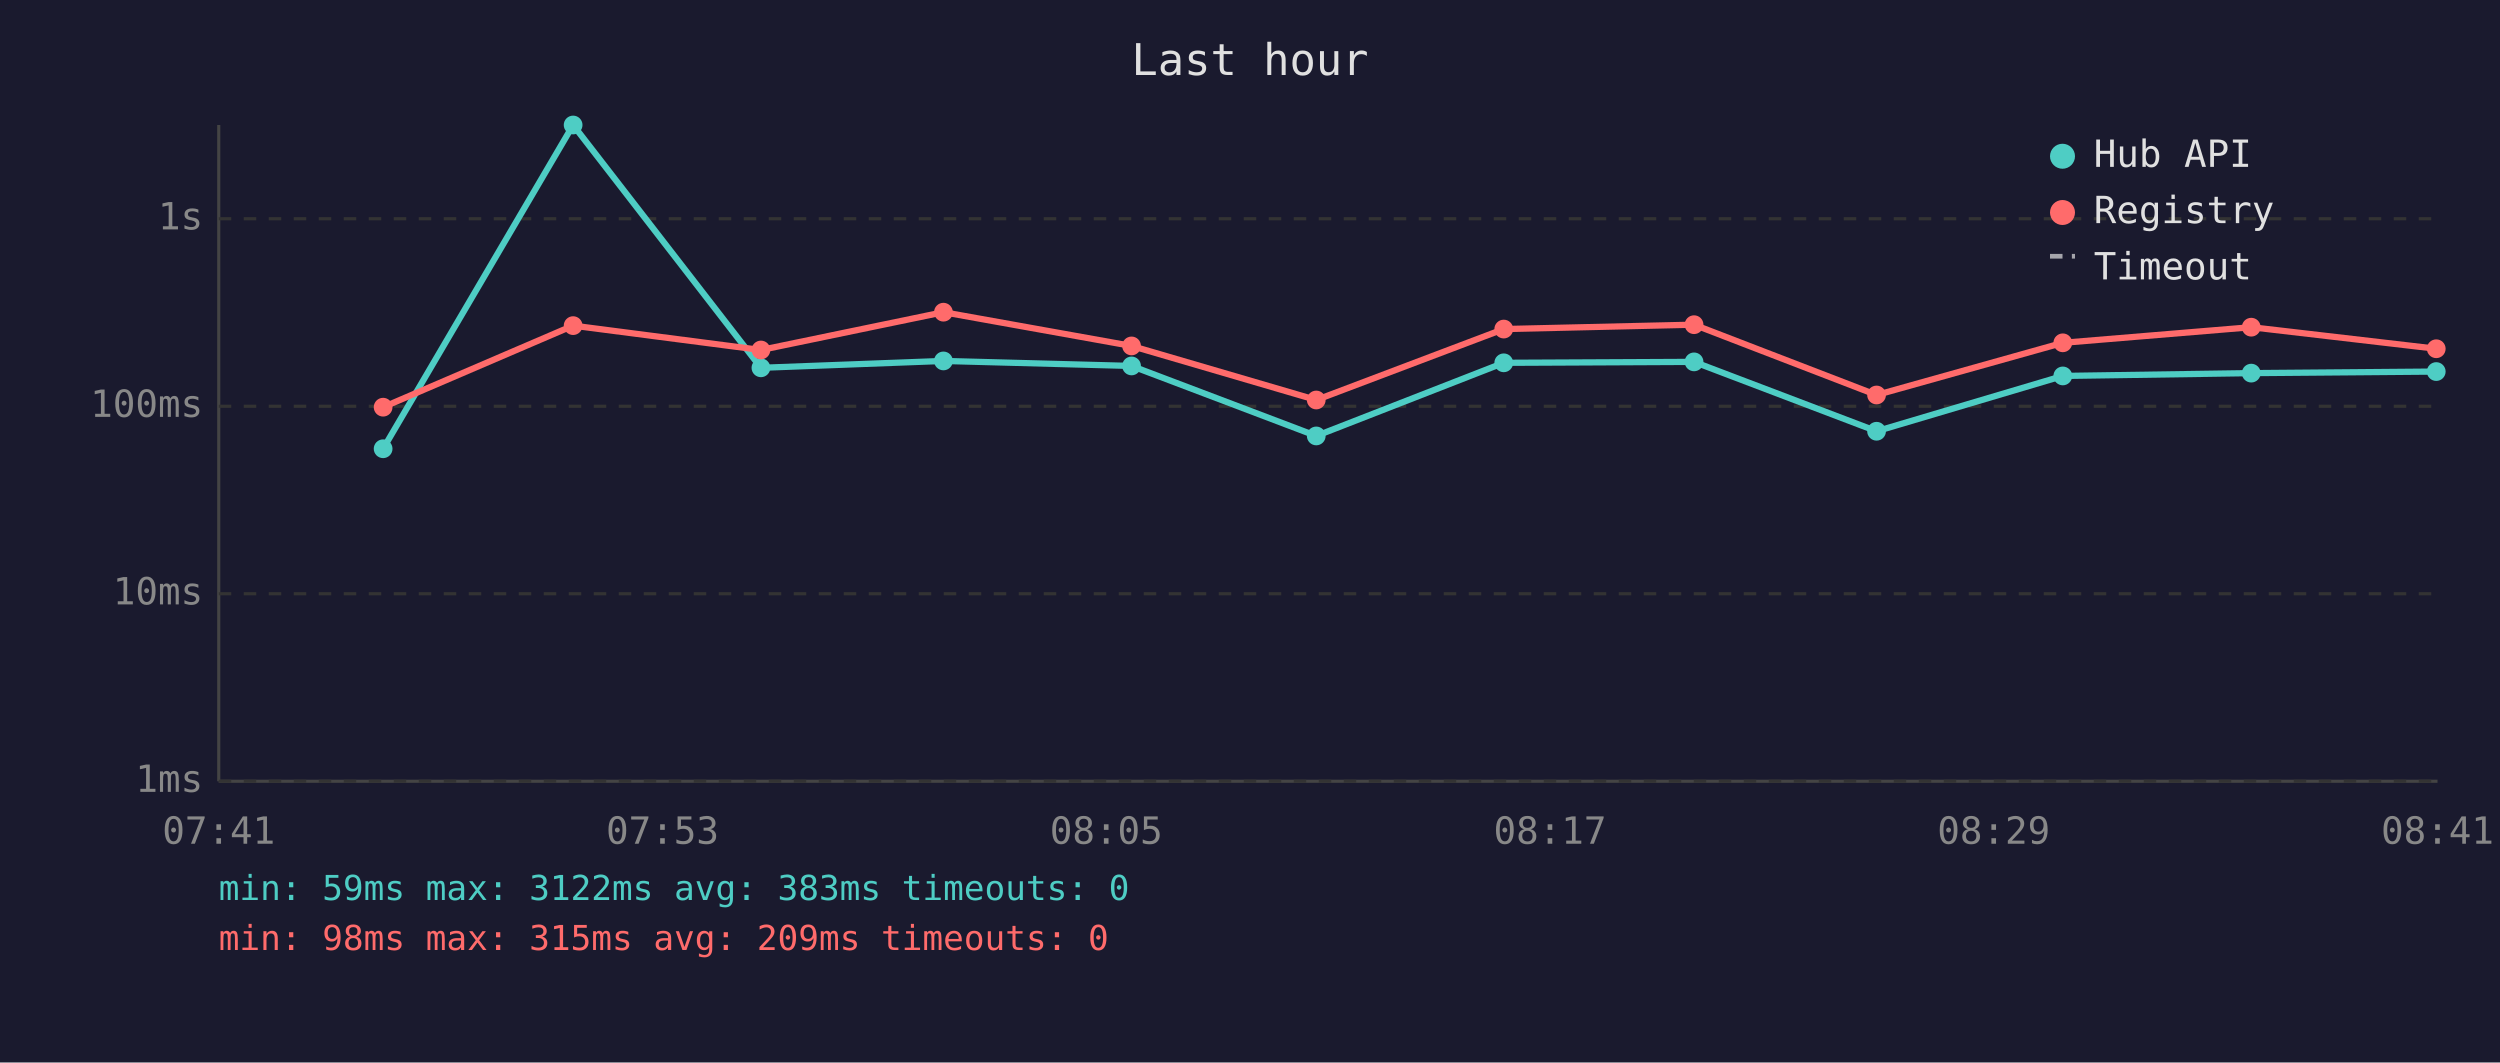
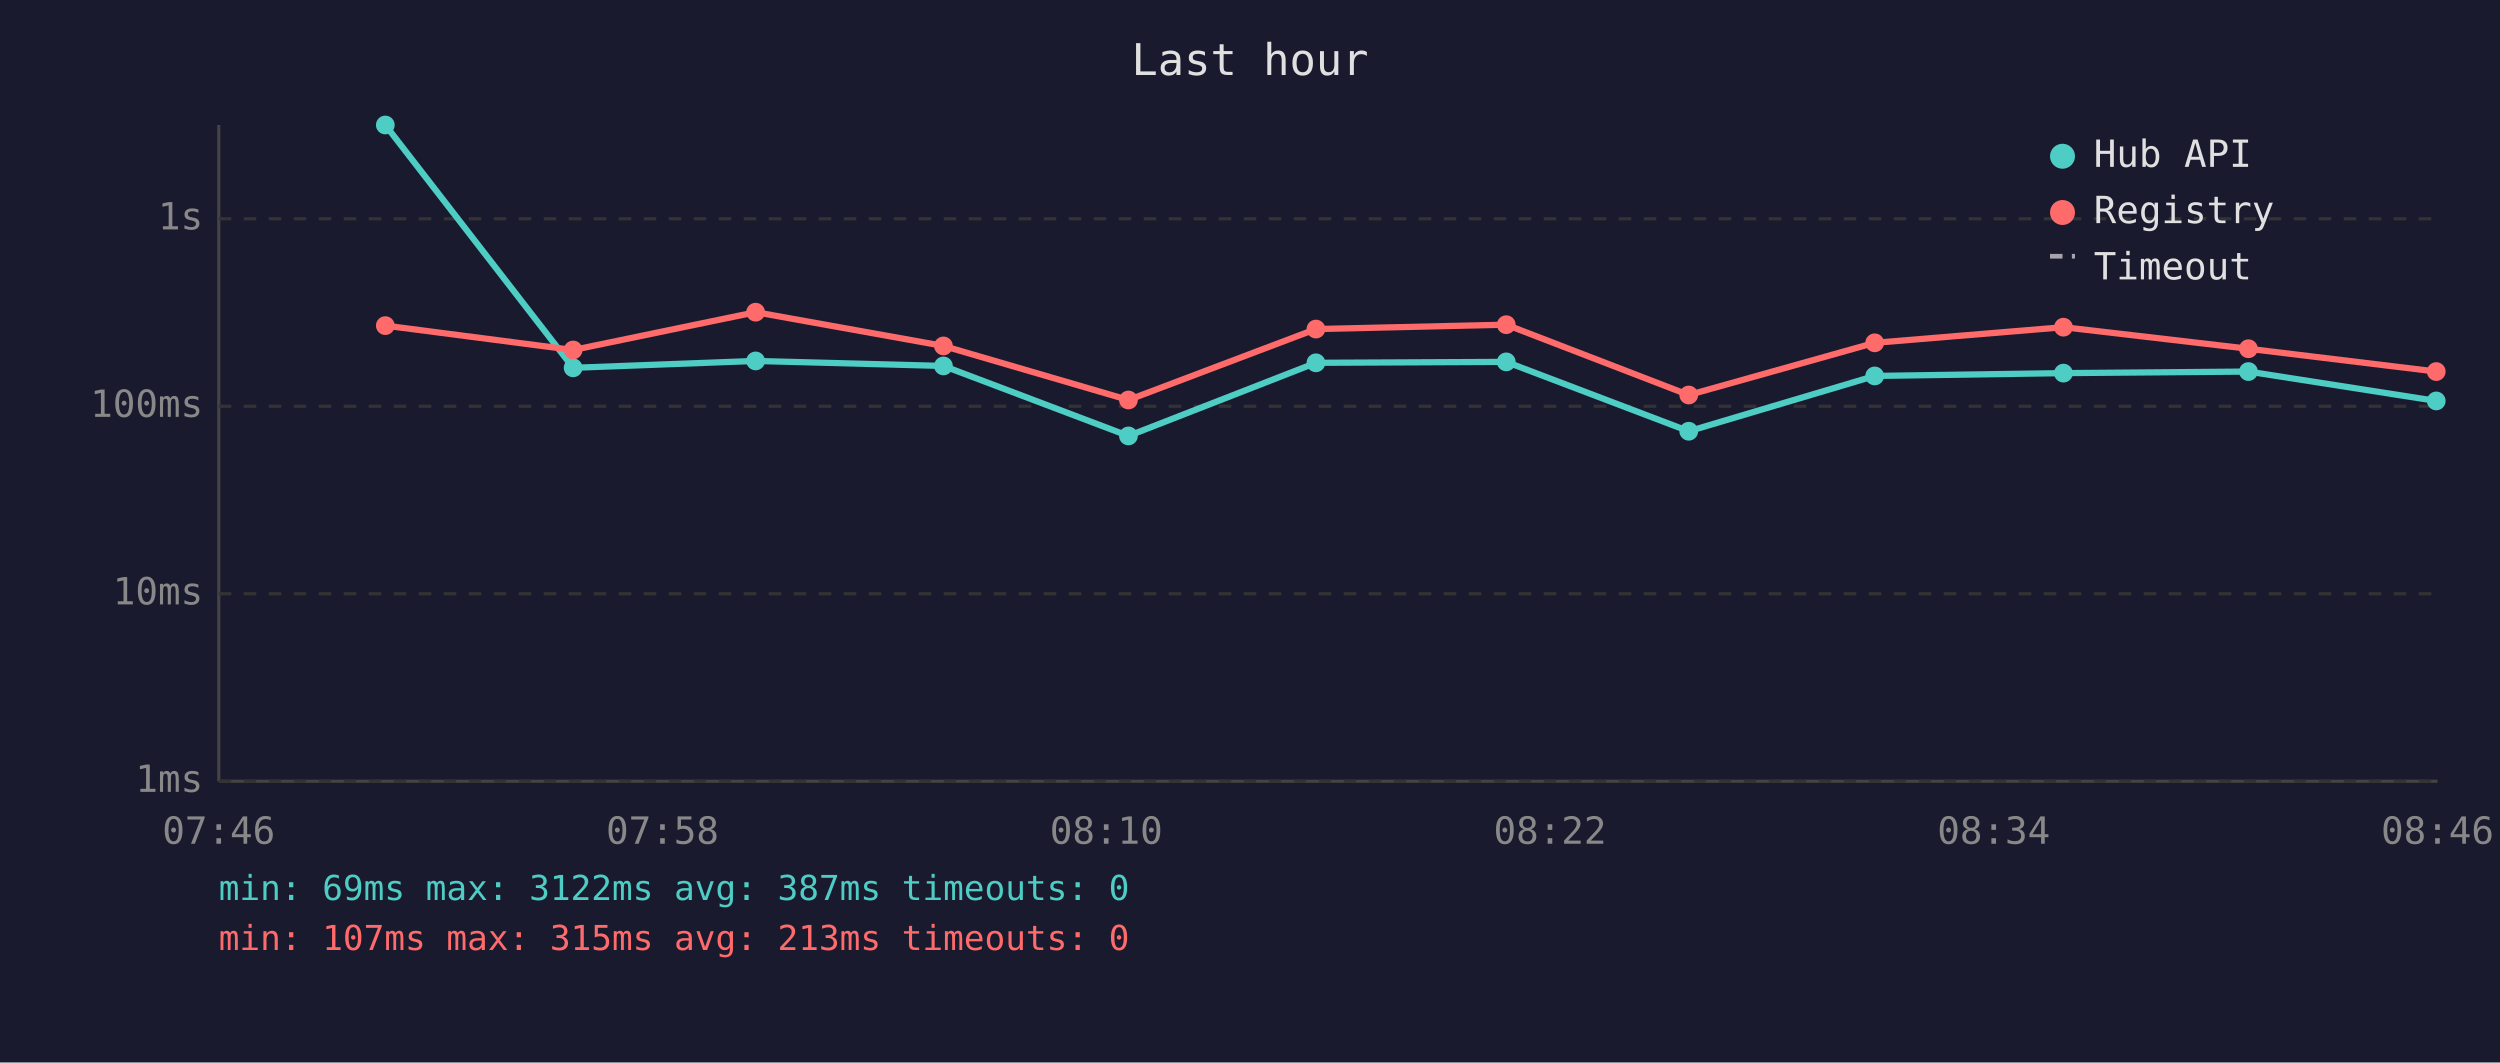
<svg xmlns="http://www.w3.org/2000/svg" viewBox="0 0 800 340" font-family="monospace" font-size="12">
  <rect width="800" height="340" fill="#1a1a2e" />
  <text x="400" y="24" fill="#e0e0e0" font-size="14" text-anchor="middle">Last hour</text>
  <line x1="70" y1="40" x2="70" y2="250" stroke="#444" stroke-width="1" />
  <line x1="70" y1="250" x2="780" y2="250" stroke="#444" stroke-width="1" />
  <line x1="70" y1="250" x2="780" y2="250" stroke="#333" stroke-width="1" stroke-dasharray="4" />
  <text x="65" y="250" fill="#888" text-anchor="end" dominant-baseline="middle">1ms</text>
  <line x1="70" y1="190" x2="780" y2="190" stroke="#333" stroke-width="1" stroke-dasharray="4" />
  <text x="65" y="190" fill="#888" text-anchor="end" dominant-baseline="middle">10ms</text>
  <line x1="70" y1="130" x2="780" y2="130" stroke="#333" stroke-width="1" stroke-dasharray="4" />
  <text x="65" y="130" fill="#888" text-anchor="end" dominant-baseline="middle">100ms</text>
  <line x1="70" y1="70" x2="780" y2="70" stroke="#333" stroke-width="1" stroke-dasharray="4" />
  <text x="65" y="70" fill="#888" text-anchor="end" dominant-baseline="middle">1s</text>
-   <text x="70" y="270" fill="#888" text-anchor="middle">07:41</text>
-   <text x="212" y="270" fill="#888" text-anchor="middle">07:53</text>
-   <text x="354" y="270" fill="#888" text-anchor="middle">08:05</text>
-   <text x="496" y="270" fill="#888" text-anchor="middle">08:17</text>
-   <text x="638" y="270" fill="#888" text-anchor="middle">08:29</text>
-   <text x="780" y="270" fill="#888" text-anchor="middle">08:41</text>
-   <polyline points="122.6,143.6 183.4,40.0 243.5,117.7 301.9,115.5 362.1,117.1 421.2,139.5 481.2,116.1 542.1,115.8 600.5,138.0 660.1,120.3 720.4,119.4 779.6,118.9" fill="none" stroke="#4ecdc4" stroke-width="2" opacity="1" />
-   <circle cx="122.6" cy="143.6" r="3" fill="#4ecdc4" />
-   <circle cx="183.4" cy="40.0" r="3" fill="#4ecdc4" />
-   <circle cx="243.5" cy="117.7" r="3" fill="#4ecdc4" />
-   <circle cx="301.9" cy="115.5" r="3" fill="#4ecdc4" />
-   <circle cx="362.1" cy="117.1" r="3" fill="#4ecdc4" />
-   <circle cx="421.2" cy="139.5" r="3" fill="#4ecdc4" />
-   <circle cx="481.2" cy="116.1" r="3" fill="#4ecdc4" />
-   <circle cx="542.1" cy="115.8" r="3" fill="#4ecdc4" />
-   <circle cx="600.5" cy="138.0" r="3" fill="#4ecdc4" />
-   <circle cx="660.1" cy="120.3" r="3" fill="#4ecdc4" />
-   <circle cx="720.4" cy="119.4" r="3" fill="#4ecdc4" />
-   <circle cx="779.6" cy="118.9" r="3" fill="#4ecdc4" />
-   <polyline points="122.6,130.3 183.4,104.2 243.5,112.0 301.9,99.9 362.1,110.7 421.2,128.0 481.2,105.3 542.1,103.9 600.5,126.4 660.1,109.7 720.4,104.7 779.6,111.6" fill="none" stroke="#ff6b6b" stroke-width="2" opacity="1" />
-   <circle cx="122.6" cy="130.3" r="3" fill="#ff6b6b" />
-   <circle cx="183.4" cy="104.2" r="3" fill="#ff6b6b" />
-   <circle cx="243.5" cy="112.0" r="3" fill="#ff6b6b" />
-   <circle cx="301.9" cy="99.9" r="3" fill="#ff6b6b" />
-   <circle cx="362.1" cy="110.7" r="3" fill="#ff6b6b" />
-   <circle cx="421.2" cy="128.0" r="3" fill="#ff6b6b" />
-   <circle cx="481.2" cy="105.3" r="3" fill="#ff6b6b" />
-   <circle cx="542.1" cy="103.9" r="3" fill="#ff6b6b" />
-   <circle cx="600.5" cy="126.4" r="3" fill="#ff6b6b" />
-   <circle cx="660.1" cy="109.7" r="3" fill="#ff6b6b" />
-   <circle cx="720.4" cy="104.7" r="3" fill="#ff6b6b" />
-   <circle cx="779.6" cy="111.6" r="3" fill="#ff6b6b" />
+   <text x="70" y="270" fill="#888" text-anchor="middle">07:46</text>
+   <text x="212" y="270" fill="#888" text-anchor="middle">07:58</text>
+   <text x="354" y="270" fill="#888" text-anchor="middle">08:10</text>
+   <text x="496" y="270" fill="#888" text-anchor="middle">08:22</text>
+   <text x="638" y="270" fill="#888" text-anchor="middle">08:34</text>
+   <text x="780" y="270" fill="#888" text-anchor="middle">08:46</text>
+   <polyline points="123.3,40.0 183.4,117.7 241.8,115.5 301.9,117.1 361.1,139.5 421.1,116.1 482.0,115.8 540.4,138.0 599.9,120.3 660.3,119.4 719.5,118.9 779.6,128.3" fill="none" stroke="#4ecdc4" stroke-width="2" opacity="1" />
+   <circle cx="123.3" cy="40.0" r="3" fill="#4ecdc4" />
+   <circle cx="183.4" cy="117.7" r="3" fill="#4ecdc4" />
+   <circle cx="241.8" cy="115.5" r="3" fill="#4ecdc4" />
+   <circle cx="301.9" cy="117.1" r="3" fill="#4ecdc4" />
+   <circle cx="361.1" cy="139.5" r="3" fill="#4ecdc4" />
+   <circle cx="421.1" cy="116.1" r="3" fill="#4ecdc4" />
+   <circle cx="482.0" cy="115.8" r="3" fill="#4ecdc4" />
+   <circle cx="540.4" cy="138.0" r="3" fill="#4ecdc4" />
+   <circle cx="599.9" cy="120.3" r="3" fill="#4ecdc4" />
+   <circle cx="660.3" cy="119.4" r="3" fill="#4ecdc4" />
+   <circle cx="719.5" cy="118.9" r="3" fill="#4ecdc4" />
+   <circle cx="779.6" cy="128.3" r="3" fill="#4ecdc4" />
+   <polyline points="123.3,104.2 183.4,112.0 241.8,99.9 301.9,110.7 361.1,128.0 421.1,105.3 482.0,103.9 540.4,126.4 599.9,109.7 660.3,104.7 719.5,111.6 779.6,118.9" fill="none" stroke="#ff6b6b" stroke-width="2" opacity="1" />
+   <circle cx="123.3" cy="104.2" r="3" fill="#ff6b6b" />
+   <circle cx="183.4" cy="112.0" r="3" fill="#ff6b6b" />
+   <circle cx="241.8" cy="99.9" r="3" fill="#ff6b6b" />
+   <circle cx="301.9" cy="110.7" r="3" fill="#ff6b6b" />
+   <circle cx="361.1" cy="128.0" r="3" fill="#ff6b6b" />
+   <circle cx="421.1" cy="105.3" r="3" fill="#ff6b6b" />
+   <circle cx="482.0" cy="103.9" r="3" fill="#ff6b6b" />
+   <circle cx="540.4" cy="126.4" r="3" fill="#ff6b6b" />
+   <circle cx="599.9" cy="109.7" r="3" fill="#ff6b6b" />
+   <circle cx="660.3" cy="104.7" r="3" fill="#ff6b6b" />
+   <circle cx="719.5" cy="111.6" r="3" fill="#ff6b6b" />
+   <circle cx="779.6" cy="118.9" r="3" fill="#ff6b6b" />
  <circle cx="660" cy="50" r="4" fill="#4ecdc4" />
  <text x="670" y="50" fill="#e0e0e0" dominant-baseline="middle">Hub API</text>
  <circle cx="660" cy="68" r="4" fill="#ff6b6b" />
  <text x="670" y="68" fill="#e0e0e0" dominant-baseline="middle">Registry</text>
  <line x1="656" y1="82" x2="664" y2="82" stroke="#e0e0e0" stroke-width="1.5" stroke-dasharray="4,3" opacity="0.7" />
  <text x="670" y="86" fill="#e0e0e0" dominant-baseline="middle">Timeout</text>
-   <text x="70" y="288" fill="#4ecdc4" font-size="11">min: 59ms  max: 3122ms  avg: 383ms  timeouts: 0</text>
-   <text x="70" y="304" fill="#ff6b6b" font-size="11">min: 98ms  max: 315ms  avg: 209ms  timeouts: 0</text>
+   <text x="70" y="288" fill="#4ecdc4" font-size="11">min: 69ms  max: 3122ms  avg: 387ms  timeouts: 0</text>
+   <text x="70" y="304" fill="#ff6b6b" font-size="11">min: 107ms  max: 315ms  avg: 213ms  timeouts: 0</text>
</svg>
